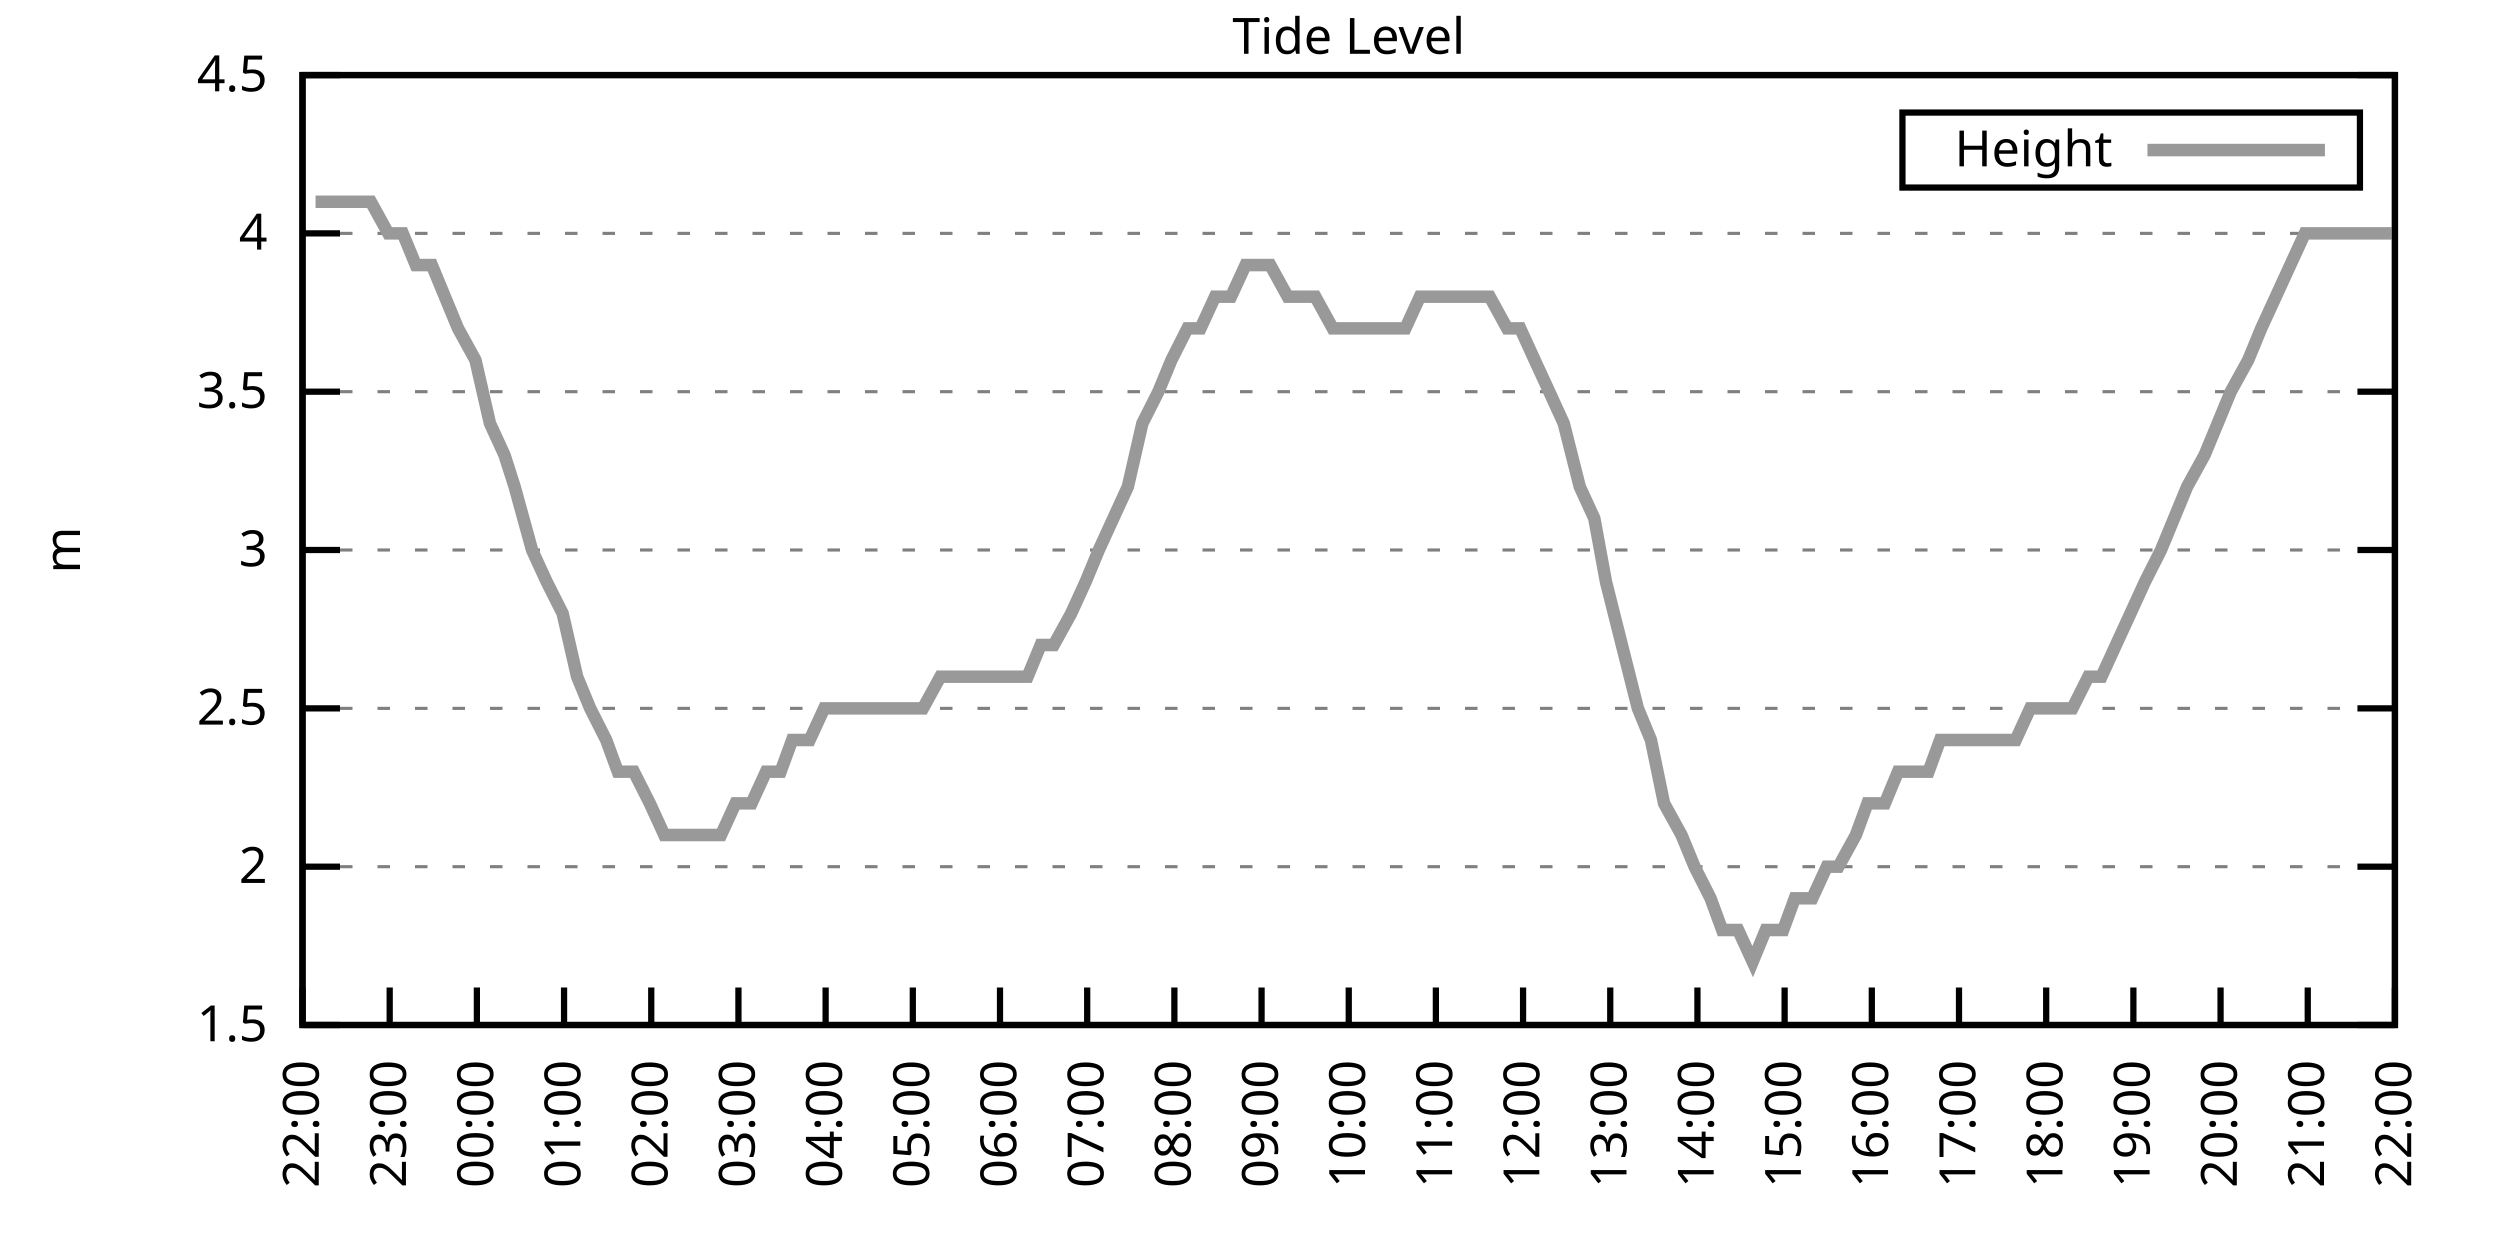
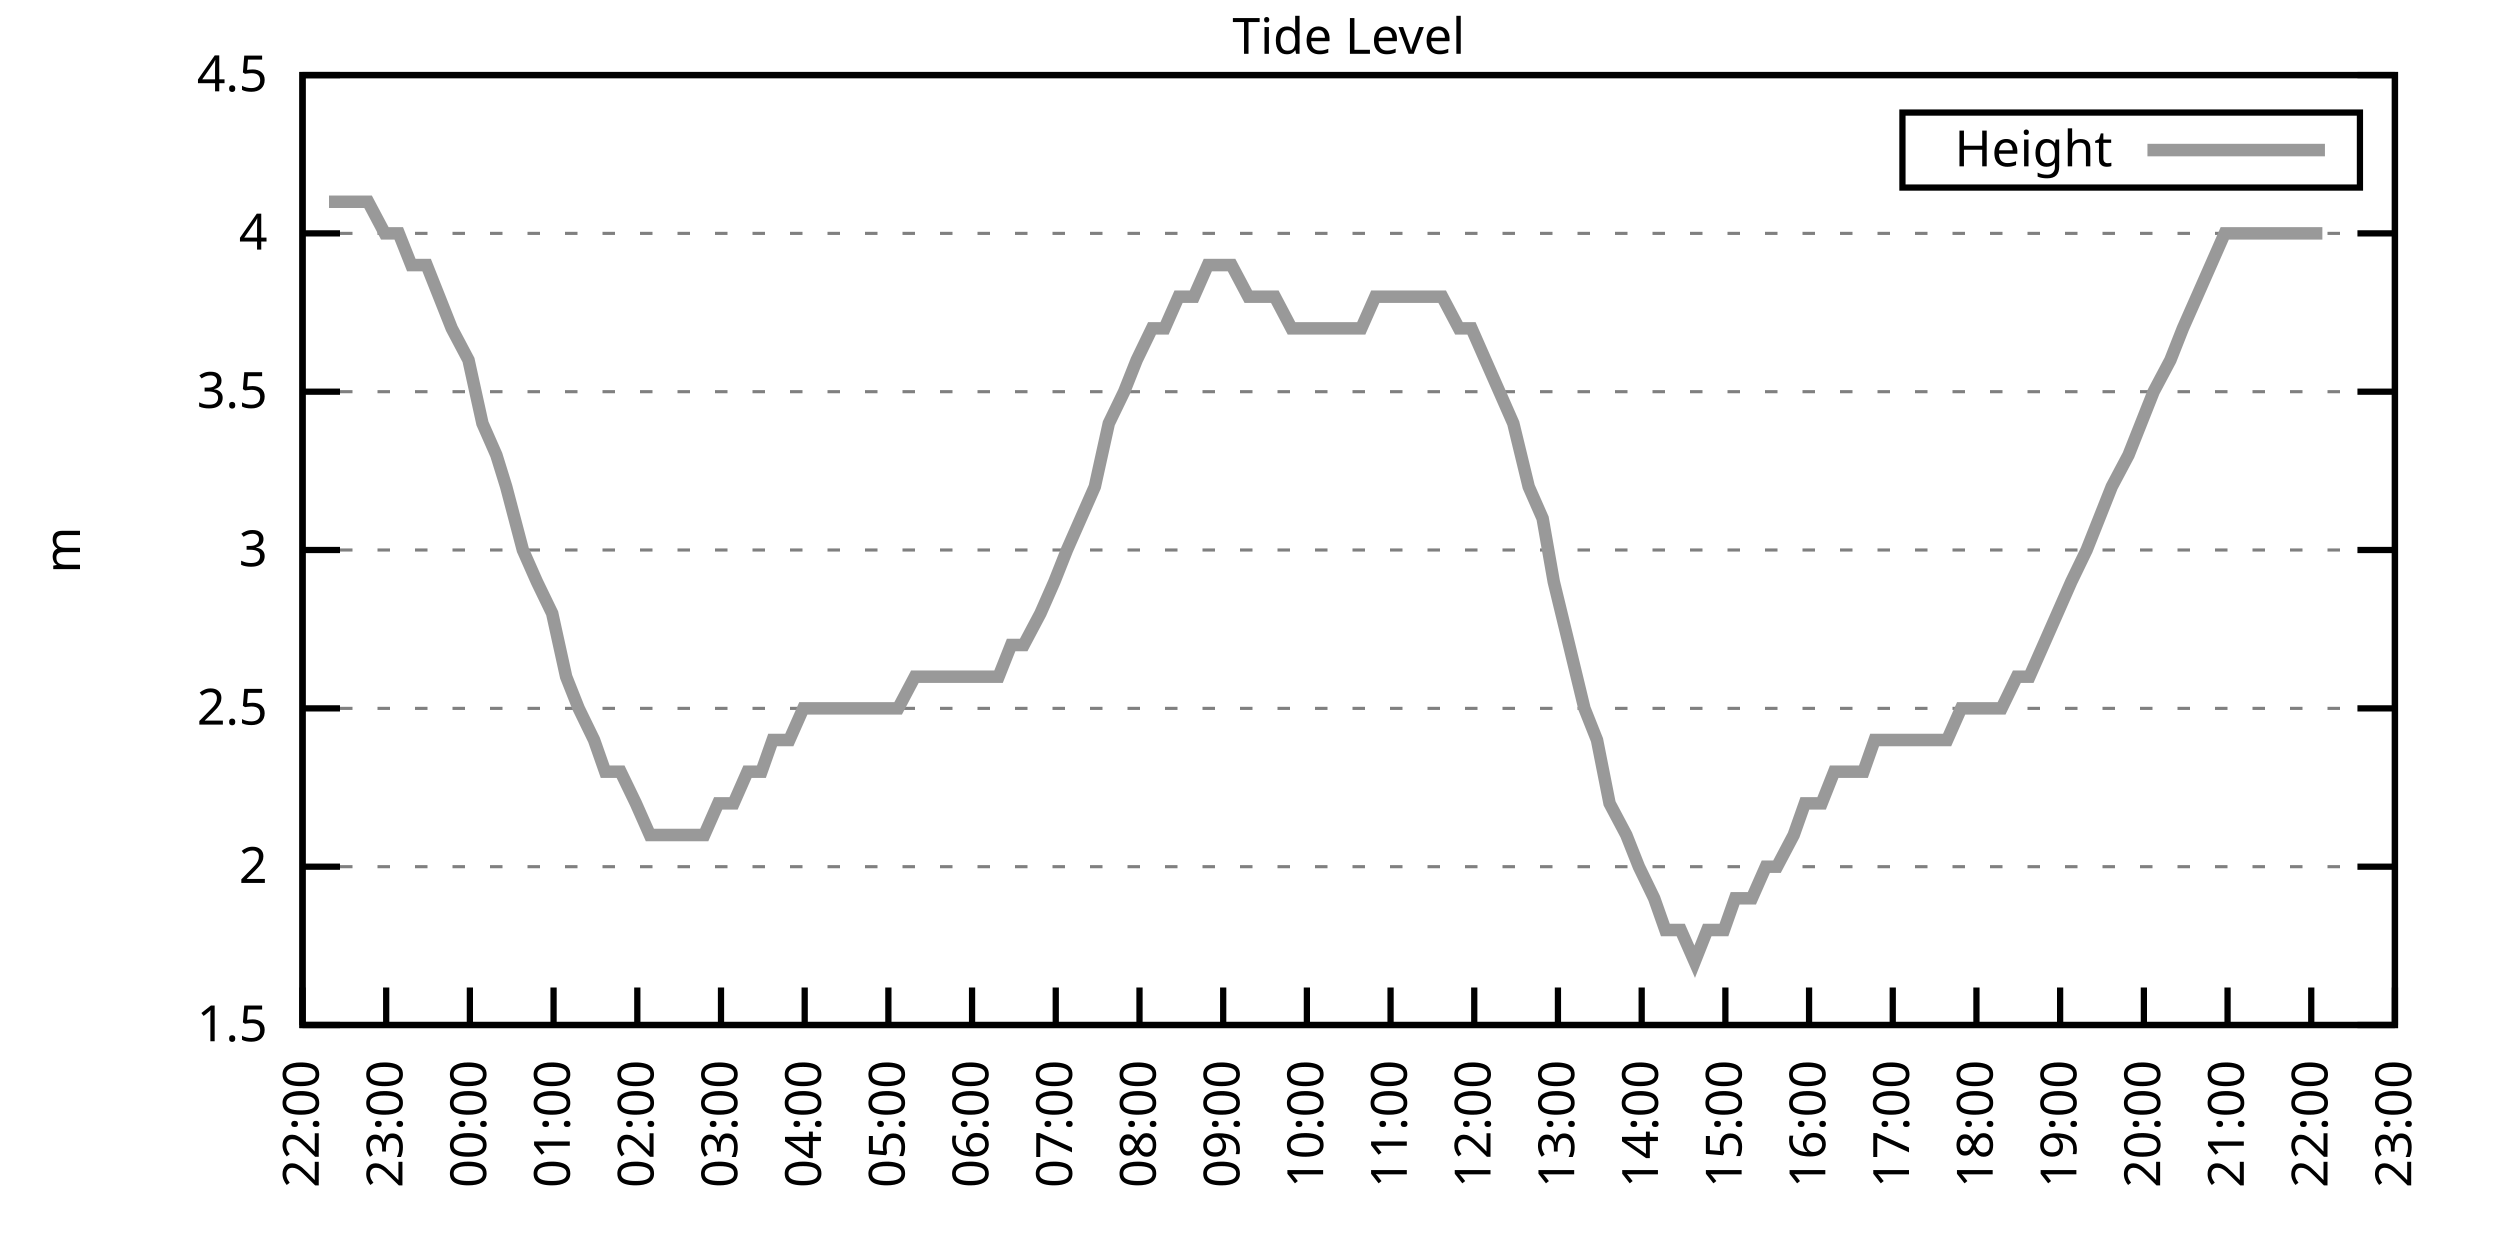
<svg xmlns="http://www.w3.org/2000/svg" xmlns:xlink="http://www.w3.org/1999/xlink" width="400" height="200" viewBox="0 0 400 200">
  <g id="gnuplot_canvas">
    <rect x="0" y="0" width="400" height="200" fill="none" />
    <defs>
      <circle id="gpDot" r="0.5" stroke-width="0.5" stroke="currentColor" />
      <path id="gpPt0" stroke-width="0.333" stroke="currentColor" d="M-1,0 h2 M0,-1 v2" />
      <path id="gpPt1" stroke-width="0.333" stroke="currentColor" d="M-1,-1 L1,1 M1,-1 L-1,1" />
      <path id="gpPt2" stroke-width="0.333" stroke="currentColor" d="M-1,0 L1,0 M0,-1 L0,1 M-1,-1 L1,1 M-1,1 L1,-1" />
      <rect id="gpPt3" stroke-width="0.333" stroke="currentColor" x="-1" y="-1" width="2" height="2" />
      <rect id="gpPt4" stroke-width="0.333" stroke="currentColor" fill="currentColor" x="-1" y="-1" width="2" height="2" />
      <circle id="gpPt5" stroke-width="0.333" stroke="currentColor" cx="0" cy="0" r="1" />
      <use xlink:href="#gpPt5" id="gpPt6" fill="currentColor" stroke="none" />
      <path id="gpPt7" stroke-width="0.333" stroke="currentColor" d="M0,-1.33 L-1.33,0.67 L1.33,0.67 z" />
      <use xlink:href="#gpPt7" id="gpPt8" fill="currentColor" stroke="none" />
      <use xlink:href="#gpPt7" id="gpPt9" stroke="currentColor" transform="rotate(180)" />
      <use xlink:href="#gpPt9" id="gpPt10" fill="currentColor" stroke="none" />
      <use xlink:href="#gpPt3" id="gpPt11" stroke="currentColor" transform="rotate(45)" />
      <use xlink:href="#gpPt11" id="gpPt12" fill="currentColor" stroke="none" />
      <path id="gpPt13" stroke-width="0.333" stroke="currentColor" d="M0,1.330 L1.265,0.411 L0.782,-1.067 L-0.782,-1.076 L-1.265,0.411 z" />
      <use xlink:href="#gpPt13" id="gpPt14" fill="currentColor" stroke="none" />
      <filter id="textbox" filterUnits="objectBoundingBox" x="0" y="0" height="1" width="1">
        <feFlood flood-color="white" flood-opacity="1" result="bgnd" />
        <feComposite in="SourceGraphic" in2="bgnd" operator="atop" />
      </filter>
      <filter id="greybox" filterUnits="objectBoundingBox" x="0" y="0" height="1" width="1">
        <feFlood flood-color="lightgrey" flood-opacity="1" result="grey" />
        <feComposite in="SourceGraphic" in2="grey" operator="atop" />
      </filter>
    </defs>
    <g fill="none" color="white" stroke="currentColor" stroke-width="1.00" stroke-linecap="butt" stroke-linejoin="miter">
</g>
    <g fill="none" color="black" stroke="currentColor" stroke-width="1.00" stroke-linecap="butt" stroke-linejoin="miter">
      <g stroke="none" shape-rendering="crispEdges">
        <polygon fill="rgb(255, 255, 255)" points="48.40,164.00 383.18,164.00 383.18,12.02 48.40,12.02 " />
      </g>
    </g>
    <g fill="none" color="black" stroke="currentColor" stroke-width="1.00" stroke-linecap="butt" stroke-linejoin="miter">
</g>
    <g fill="none" color="black" stroke="black" stroke-width="0.50" stroke-linecap="butt" stroke-linejoin="miter">
</g>
    <g fill="none" color="gray" stroke="currentColor" stroke-width="0.50" stroke-linecap="butt" stroke-linejoin="miter">
      <path stroke="gray" stroke-dasharray="2,4" class="gridline" d="M48.40,164.00 L383.19,164.00  " />
    </g>
    <g fill="none" color="gray" stroke="gray" stroke-width="1.00" stroke-linecap="butt" stroke-linejoin="miter">
</g>
    <g fill="none" color="black" stroke="currentColor" stroke-width="1.00" stroke-linecap="butt" stroke-linejoin="miter">
      <path stroke="black" d="M48.40,164.00 L54.40,164.00 M383.19,164.00 L377.19,164.00  " />
      <g transform="translate(42.80,166.60)" stroke="none" fill="black" font-family="Sans" font-size="8.00" text-anchor="end">
        <text>
          <tspan font-family="Sans"> 1.5</tspan>
        </text>
      </g>
    </g>
    <g fill="none" color="black" stroke="currentColor" stroke-width="1.00" stroke-linecap="butt" stroke-linejoin="miter">
</g>
    <g fill="none" color="black" stroke="black" stroke-width="0.50" stroke-linecap="butt" stroke-linejoin="miter">
</g>
    <g fill="none" color="gray" stroke="currentColor" stroke-width="0.50" stroke-linecap="butt" stroke-linejoin="miter">
      <path stroke="gray" stroke-dasharray="2,4" class="gridline" d="M48.40,138.67 L383.19,138.67  " />
    </g>
    <g fill="none" color="gray" stroke="gray" stroke-width="1.00" stroke-linecap="butt" stroke-linejoin="miter">
</g>
    <g fill="none" color="black" stroke="currentColor" stroke-width="1.00" stroke-linecap="butt" stroke-linejoin="miter">
      <path stroke="black" d="M48.40,138.67 L54.40,138.67 M383.19,138.67 L377.19,138.67  " />
      <g transform="translate(42.80,141.27)" stroke="none" fill="black" font-family="Sans" font-size="8.00" text-anchor="end">
        <text>
          <tspan font-family="Sans"> 2</tspan>
        </text>
      </g>
    </g>
    <g fill="none" color="black" stroke="currentColor" stroke-width="1.00" stroke-linecap="butt" stroke-linejoin="miter">
</g>
    <g fill="none" color="black" stroke="black" stroke-width="0.50" stroke-linecap="butt" stroke-linejoin="miter">
</g>
    <g fill="none" color="gray" stroke="currentColor" stroke-width="0.50" stroke-linecap="butt" stroke-linejoin="miter">
      <path stroke="gray" stroke-dasharray="2,4" class="gridline" d="M48.40,113.34 L383.19,113.34  " />
    </g>
    <g fill="none" color="gray" stroke="gray" stroke-width="1.00" stroke-linecap="butt" stroke-linejoin="miter">
</g>
    <g fill="none" color="black" stroke="currentColor" stroke-width="1.00" stroke-linecap="butt" stroke-linejoin="miter">
      <path stroke="black" d="M48.40,113.34 L54.40,113.34 M383.19,113.34 L377.19,113.34  " />
      <g transform="translate(42.80,115.94)" stroke="none" fill="black" font-family="Sans" font-size="8.00" text-anchor="end">
        <text>
          <tspan font-family="Sans"> 2.5</tspan>
        </text>
      </g>
    </g>
    <g fill="none" color="black" stroke="currentColor" stroke-width="1.00" stroke-linecap="butt" stroke-linejoin="miter">
</g>
    <g fill="none" color="black" stroke="black" stroke-width="0.50" stroke-linecap="butt" stroke-linejoin="miter">
</g>
    <g fill="none" color="gray" stroke="currentColor" stroke-width="0.50" stroke-linecap="butt" stroke-linejoin="miter">
      <path stroke="gray" stroke-dasharray="2,4" class="gridline" d="M48.40,88.00 L383.19,88.00  " />
    </g>
    <g fill="none" color="gray" stroke="gray" stroke-width="1.00" stroke-linecap="butt" stroke-linejoin="miter">
</g>
    <g fill="none" color="black" stroke="currentColor" stroke-width="1.00" stroke-linecap="butt" stroke-linejoin="miter">
      <path stroke="black" d="M48.40,88.00 L54.40,88.00 M383.19,88.00 L377.19,88.00  " />
      <g transform="translate(42.80,90.60)" stroke="none" fill="black" font-family="Sans" font-size="8.00" text-anchor="end">
        <text>
          <tspan font-family="Sans"> 3</tspan>
        </text>
      </g>
    </g>
    <g fill="none" color="black" stroke="currentColor" stroke-width="1.00" stroke-linecap="butt" stroke-linejoin="miter">
</g>
    <g fill="none" color="black" stroke="black" stroke-width="0.50" stroke-linecap="butt" stroke-linejoin="miter">
</g>
    <g fill="none" color="gray" stroke="currentColor" stroke-width="0.50" stroke-linecap="butt" stroke-linejoin="miter">
      <path stroke="gray" stroke-dasharray="2,4" class="gridline" d="M48.40,62.67 L383.19,62.67  " />
    </g>
    <g fill="none" color="gray" stroke="gray" stroke-width="1.00" stroke-linecap="butt" stroke-linejoin="miter">
</g>
    <g fill="none" color="black" stroke="currentColor" stroke-width="1.00" stroke-linecap="butt" stroke-linejoin="miter">
      <path stroke="black" d="M48.40,62.67 L54.40,62.67 M383.19,62.67 L377.19,62.67  " />
      <g transform="translate(42.80,65.27)" stroke="none" fill="black" font-family="Sans" font-size="8.00" text-anchor="end">
        <text>
          <tspan font-family="Sans"> 3.5</tspan>
        </text>
      </g>
    </g>
    <g fill="none" color="black" stroke="currentColor" stroke-width="1.00" stroke-linecap="butt" stroke-linejoin="miter">
</g>
    <g fill="none" color="black" stroke="black" stroke-width="0.50" stroke-linecap="butt" stroke-linejoin="miter">
</g>
    <g fill="none" color="gray" stroke="currentColor" stroke-width="0.50" stroke-linecap="butt" stroke-linejoin="miter">
      <path stroke="gray" stroke-dasharray="2,4" class="gridline" d="M48.40,37.34 L383.19,37.34  " />
    </g>
    <g fill="none" color="gray" stroke="gray" stroke-width="1.00" stroke-linecap="butt" stroke-linejoin="miter">
</g>
    <g fill="none" color="black" stroke="currentColor" stroke-width="1.00" stroke-linecap="butt" stroke-linejoin="miter">
      <path stroke="black" d="M48.40,37.34 L54.40,37.34 M383.19,37.34 L377.19,37.34  " />
      <g transform="translate(42.80,39.94)" stroke="none" fill="black" font-family="Sans" font-size="8.00" text-anchor="end">
        <text>
          <tspan font-family="Sans"> 4</tspan>
        </text>
      </g>
    </g>
    <g fill="none" color="black" stroke="currentColor" stroke-width="1.00" stroke-linecap="butt" stroke-linejoin="miter">
</g>
    <g fill="none" color="black" stroke="black" stroke-width="0.50" stroke-linecap="butt" stroke-linejoin="miter">
</g>
    <g fill="none" color="gray" stroke="currentColor" stroke-width="0.50" stroke-linecap="butt" stroke-linejoin="miter">
      <path stroke="gray" stroke-dasharray="2,4" class="gridline" d="M48.40,12.01 L383.19,12.01  " />
    </g>
    <g fill="none" color="gray" stroke="gray" stroke-width="1.00" stroke-linecap="butt" stroke-linejoin="miter">
</g>
    <g fill="none" color="black" stroke="currentColor" stroke-width="1.00" stroke-linecap="butt" stroke-linejoin="miter">
      <path stroke="black" d="M48.40,12.01 L54.40,12.01 M383.19,12.01 L377.19,12.01  " />
      <g transform="translate(42.80,14.61)" stroke="none" fill="black" font-family="Sans" font-size="8.00" text-anchor="end">
        <text>
          <tspan font-family="Sans"> 4.5</tspan>
        </text>
      </g>
    </g>
    <g fill="none" color="black" stroke="currentColor" stroke-width="1.00" stroke-linecap="butt" stroke-linejoin="miter">
      <path stroke="black" d="M48.40,164.00 L48.40,158.00  " />
      <g transform="translate(51.00,169.60) rotate(270.00)" stroke="none" fill="black" font-family="Sans" font-size="8.00" text-anchor="end">
        <text>
          <tspan font-family="Sans">22:00</tspan>
        </text>
      </g>
    </g>
    <g fill="none" color="black" stroke="currentColor" stroke-width="1.00" stroke-linecap="butt" stroke-linejoin="miter">
-       <path stroke="black" d="M62.35,164.00 L62.35,158.00  " />
-       <g transform="translate(64.95,169.60) rotate(270.00)" stroke="none" fill="black" font-family="Sans" font-size="8.00" text-anchor="end">
+       <path stroke="black" d="M61.79,164.00 L61.79,158.00  " />
+       <g transform="translate(64.39,169.60) rotate(270.00)" stroke="none" fill="black" font-family="Sans" font-size="8.00" text-anchor="end">
        <text>
          <tspan font-family="Sans">23:00</tspan>
        </text>
      </g>
    </g>
    <g fill="none" color="black" stroke="currentColor" stroke-width="1.00" stroke-linecap="butt" stroke-linejoin="miter">
-       <path stroke="black" d="M76.30,164.00 L76.30,158.00  " />
-       <g transform="translate(78.90,169.60) rotate(270.00)" stroke="none" fill="black" font-family="Sans" font-size="8.00" text-anchor="end">
+       <path stroke="black" d="M75.18,164.00 L75.18,158.00  " />
+       <g transform="translate(77.78,169.60) rotate(270.00)" stroke="none" fill="black" font-family="Sans" font-size="8.00" text-anchor="end">
        <text>
          <tspan font-family="Sans">00:00</tspan>
        </text>
      </g>
    </g>
    <g fill="none" color="black" stroke="currentColor" stroke-width="1.00" stroke-linecap="butt" stroke-linejoin="miter">
-       <path stroke="black" d="M90.25,164.00 L90.25,158.00  " />
-       <g transform="translate(92.85,169.60) rotate(270.00)" stroke="none" fill="black" font-family="Sans" font-size="8.00" text-anchor="end">
+       <path stroke="black" d="M88.57,164.00 L88.57,158.00  " />
+       <g transform="translate(91.17,169.60) rotate(270.00)" stroke="none" fill="black" font-family="Sans" font-size="8.00" text-anchor="end">
        <text>
          <tspan font-family="Sans">01:00</tspan>
        </text>
      </g>
    </g>
    <g fill="none" color="black" stroke="currentColor" stroke-width="1.00" stroke-linecap="butt" stroke-linejoin="miter">
-       <path stroke="black" d="M104.20,164.00 L104.20,158.00  " />
-       <g transform="translate(106.80,169.60) rotate(270.00)" stroke="none" fill="black" font-family="Sans" font-size="8.00" text-anchor="end">
+       <path stroke="black" d="M101.97,164.00 L101.97,158.00  " />
+       <g transform="translate(104.57,169.60) rotate(270.00)" stroke="none" fill="black" font-family="Sans" font-size="8.00" text-anchor="end">
        <text>
          <tspan font-family="Sans">02:00</tspan>
        </text>
      </g>
    </g>
    <g fill="none" color="black" stroke="currentColor" stroke-width="1.00" stroke-linecap="butt" stroke-linejoin="miter">
-       <path stroke="black" d="M118.15,164.00 L118.15,158.00  " />
-       <g transform="translate(120.75,169.60) rotate(270.00)" stroke="none" fill="black" font-family="Sans" font-size="8.00" text-anchor="end">
+       <path stroke="black" d="M115.36,164.00 L115.36,158.00  " />
+       <g transform="translate(117.96,169.60) rotate(270.00)" stroke="none" fill="black" font-family="Sans" font-size="8.00" text-anchor="end">
        <text>
          <tspan font-family="Sans">03:00</tspan>
        </text>
      </g>
    </g>
    <g fill="none" color="black" stroke="currentColor" stroke-width="1.00" stroke-linecap="butt" stroke-linejoin="miter">
-       <path stroke="black" d="M132.10,164.00 L132.10,158.00  " />
-       <g transform="translate(134.70,169.60) rotate(270.00)" stroke="none" fill="black" font-family="Sans" font-size="8.00" text-anchor="end">
+       <path stroke="black" d="M128.75,164.00 L128.75,158.00  " />
+       <g transform="translate(131.35,169.60) rotate(270.00)" stroke="none" fill="black" font-family="Sans" font-size="8.00" text-anchor="end">
        <text>
          <tspan font-family="Sans">04:00</tspan>
        </text>
      </g>
    </g>
    <g fill="none" color="black" stroke="currentColor" stroke-width="1.00" stroke-linecap="butt" stroke-linejoin="miter">
-       <path stroke="black" d="M146.05,164.00 L146.05,158.00  " />
-       <g transform="translate(148.65,169.60) rotate(270.00)" stroke="none" fill="black" font-family="Sans" font-size="8.00" text-anchor="end">
+       <path stroke="black" d="M142.14,164.00 L142.14,158.00  " />
+       <g transform="translate(144.74,169.60) rotate(270.00)" stroke="none" fill="black" font-family="Sans" font-size="8.00" text-anchor="end">
        <text>
          <tspan font-family="Sans">05:00</tspan>
        </text>
      </g>
    </g>
    <g fill="none" color="black" stroke="currentColor" stroke-width="1.00" stroke-linecap="butt" stroke-linejoin="miter">
-       <path stroke="black" d="M160.00,164.00 L160.00,158.00  " />
-       <g transform="translate(162.60,169.60) rotate(270.00)" stroke="none" fill="black" font-family="Sans" font-size="8.00" text-anchor="end">
+       <path stroke="black" d="M155.53,164.00 L155.53,158.00  " />
+       <g transform="translate(158.13,169.60) rotate(270.00)" stroke="none" fill="black" font-family="Sans" font-size="8.00" text-anchor="end">
        <text>
          <tspan font-family="Sans">06:00</tspan>
        </text>
      </g>
    </g>
    <g fill="none" color="black" stroke="currentColor" stroke-width="1.00" stroke-linecap="butt" stroke-linejoin="miter">
-       <path stroke="black" d="M173.95,164.00 L173.95,158.00  " />
-       <g transform="translate(176.55,169.60) rotate(270.00)" stroke="none" fill="black" font-family="Sans" font-size="8.00" text-anchor="end">
+       <path stroke="black" d="M168.92,164.00 L168.92,158.00  " />
+       <g transform="translate(171.52,169.60) rotate(270.00)" stroke="none" fill="black" font-family="Sans" font-size="8.00" text-anchor="end">
        <text>
          <tspan font-family="Sans">07:00</tspan>
        </text>
      </g>
    </g>
    <g fill="none" color="black" stroke="currentColor" stroke-width="1.00" stroke-linecap="butt" stroke-linejoin="miter">
-       <path stroke="black" d="M187.90,164.00 L187.90,158.00  " />
-       <g transform="translate(190.50,169.60) rotate(270.00)" stroke="none" fill="black" font-family="Sans" font-size="8.00" text-anchor="end">
+       <path stroke="black" d="M182.32,164.00 L182.32,158.00  " />
+       <g transform="translate(184.92,169.60) rotate(270.00)" stroke="none" fill="black" font-family="Sans" font-size="8.00" text-anchor="end">
        <text>
          <tspan font-family="Sans">08:00</tspan>
        </text>
      </g>
    </g>
    <g fill="none" color="black" stroke="currentColor" stroke-width="1.00" stroke-linecap="butt" stroke-linejoin="miter">
-       <path stroke="black" d="M201.85,164.00 L201.85,158.00  " />
-       <g transform="translate(204.45,169.60) rotate(270.00)" stroke="none" fill="black" font-family="Sans" font-size="8.00" text-anchor="end">
+       <path stroke="black" d="M195.71,164.00 L195.71,158.00  " />
+       <g transform="translate(198.31,169.60) rotate(270.00)" stroke="none" fill="black" font-family="Sans" font-size="8.00" text-anchor="end">
        <text>
          <tspan font-family="Sans">09:00</tspan>
        </text>
      </g>
    </g>
    <g fill="none" color="black" stroke="currentColor" stroke-width="1.00" stroke-linecap="butt" stroke-linejoin="miter">
-       <path stroke="black" d="M215.80,164.00 L215.80,158.00  " />
-       <g transform="translate(218.40,169.60) rotate(270.00)" stroke="none" fill="black" font-family="Sans" font-size="8.00" text-anchor="end">
+       <path stroke="black" d="M209.10,164.00 L209.10,158.00  " />
+       <g transform="translate(211.70,169.60) rotate(270.00)" stroke="none" fill="black" font-family="Sans" font-size="8.00" text-anchor="end">
        <text>
          <tspan font-family="Sans">10:00</tspan>
        </text>
      </g>
    </g>
    <g fill="none" color="black" stroke="currentColor" stroke-width="1.00" stroke-linecap="butt" stroke-linejoin="miter">
-       <path stroke="black" d="M229.74,164.00 L229.74,158.00  " />
-       <g transform="translate(232.34,169.60) rotate(270.00)" stroke="none" fill="black" font-family="Sans" font-size="8.00" text-anchor="end">
+       <path stroke="black" d="M222.49,164.00 L222.49,158.00  " />
+       <g transform="translate(225.09,169.60) rotate(270.00)" stroke="none" fill="black" font-family="Sans" font-size="8.00" text-anchor="end">
        <text>
          <tspan font-family="Sans">11:00</tspan>
        </text>
      </g>
    </g>
    <g fill="none" color="black" stroke="currentColor" stroke-width="1.00" stroke-linecap="butt" stroke-linejoin="miter">
-       <path stroke="black" d="M243.69,164.00 L243.69,158.00  " />
-       <g transform="translate(246.29,169.60) rotate(270.00)" stroke="none" fill="black" font-family="Sans" font-size="8.00" text-anchor="end">
+       <path stroke="black" d="M235.88,164.00 L235.88,158.00  " />
+       <g transform="translate(238.48,169.60) rotate(270.00)" stroke="none" fill="black" font-family="Sans" font-size="8.00" text-anchor="end">
        <text>
          <tspan font-family="Sans">12:00</tspan>
        </text>
      </g>
    </g>
    <g fill="none" color="black" stroke="currentColor" stroke-width="1.00" stroke-linecap="butt" stroke-linejoin="miter">
-       <path stroke="black" d="M257.64,164.00 L257.64,158.00  " />
-       <g transform="translate(260.24,169.60) rotate(270.00)" stroke="none" fill="black" font-family="Sans" font-size="8.00" text-anchor="end">
+       <path stroke="black" d="M249.27,164.00 L249.27,158.00  " />
+       <g transform="translate(251.87,169.60) rotate(270.00)" stroke="none" fill="black" font-family="Sans" font-size="8.00" text-anchor="end">
        <text>
          <tspan font-family="Sans">13:00</tspan>
        </text>
      </g>
    </g>
    <g fill="none" color="black" stroke="currentColor" stroke-width="1.00" stroke-linecap="butt" stroke-linejoin="miter">
-       <path stroke="black" d="M271.59,164.00 L271.59,158.00  " />
-       <g transform="translate(274.19,169.60) rotate(270.00)" stroke="none" fill="black" font-family="Sans" font-size="8.00" text-anchor="end">
+       <path stroke="black" d="M262.67,164.00 L262.67,158.00  " />
+       <g transform="translate(265.27,169.60) rotate(270.00)" stroke="none" fill="black" font-family="Sans" font-size="8.00" text-anchor="end">
        <text>
          <tspan font-family="Sans">14:00</tspan>
        </text>
      </g>
    </g>
    <g fill="none" color="black" stroke="currentColor" stroke-width="1.00" stroke-linecap="butt" stroke-linejoin="miter">
-       <path stroke="black" d="M285.54,164.00 L285.54,158.00  " />
-       <g transform="translate(288.14,169.60) rotate(270.00)" stroke="none" fill="black" font-family="Sans" font-size="8.00" text-anchor="end">
+       <path stroke="black" d="M276.06,164.00 L276.06,158.00  " />
+       <g transform="translate(278.66,169.60) rotate(270.00)" stroke="none" fill="black" font-family="Sans" font-size="8.00" text-anchor="end">
        <text>
          <tspan font-family="Sans">15:00</tspan>
        </text>
      </g>
    </g>
    <g fill="none" color="black" stroke="currentColor" stroke-width="1.00" stroke-linecap="butt" stroke-linejoin="miter">
-       <path stroke="black" d="M299.49,164.00 L299.49,158.00  " />
-       <g transform="translate(302.09,169.60) rotate(270.00)" stroke="none" fill="black" font-family="Sans" font-size="8.00" text-anchor="end">
+       <path stroke="black" d="M289.45,164.00 L289.45,158.00  " />
+       <g transform="translate(292.05,169.60) rotate(270.00)" stroke="none" fill="black" font-family="Sans" font-size="8.00" text-anchor="end">
        <text>
          <tspan font-family="Sans">16:00</tspan>
        </text>
      </g>
    </g>
    <g fill="none" color="black" stroke="currentColor" stroke-width="1.00" stroke-linecap="butt" stroke-linejoin="miter">
-       <path stroke="black" d="M313.44,164.00 L313.44,158.00  " />
-       <g transform="translate(316.04,169.60) rotate(270.00)" stroke="none" fill="black" font-family="Sans" font-size="8.00" text-anchor="end">
+       <path stroke="black" d="M302.84,164.00 L302.84,158.00  " />
+       <g transform="translate(305.44,169.60) rotate(270.00)" stroke="none" fill="black" font-family="Sans" font-size="8.00" text-anchor="end">
        <text>
          <tspan font-family="Sans">17:00</tspan>
        </text>
      </g>
    </g>
    <g fill="none" color="black" stroke="currentColor" stroke-width="1.00" stroke-linecap="butt" stroke-linejoin="miter">
-       <path stroke="black" d="M327.39,164.00 L327.39,158.00  " />
-       <g transform="translate(329.99,169.60) rotate(270.00)" stroke="none" fill="black" font-family="Sans" font-size="8.00" text-anchor="end">
+       <path stroke="black" d="M316.23,164.00 L316.23,158.00  " />
+       <g transform="translate(318.83,169.60) rotate(270.00)" stroke="none" fill="black" font-family="Sans" font-size="8.00" text-anchor="end">
        <text>
          <tspan font-family="Sans">18:00</tspan>
        </text>
      </g>
    </g>
    <g fill="none" color="black" stroke="currentColor" stroke-width="1.00" stroke-linecap="butt" stroke-linejoin="miter">
-       <path stroke="black" d="M341.34,164.00 L341.34,158.00  " />
-       <g transform="translate(343.94,169.60) rotate(270.00)" stroke="none" fill="black" font-family="Sans" font-size="8.00" text-anchor="end">
+       <path stroke="black" d="M329.62,164.00 L329.62,158.00  " />
+       <g transform="translate(332.22,169.60) rotate(270.00)" stroke="none" fill="black" font-family="Sans" font-size="8.00" text-anchor="end">
        <text>
          <tspan font-family="Sans">19:00</tspan>
        </text>
      </g>
    </g>
    <g fill="none" color="black" stroke="currentColor" stroke-width="1.00" stroke-linecap="butt" stroke-linejoin="miter">
-       <path stroke="black" d="M355.29,164.00 L355.29,158.00  " />
-       <g transform="translate(357.89,169.60) rotate(270.00)" stroke="none" fill="black" font-family="Sans" font-size="8.00" text-anchor="end">
+       <path stroke="black" d="M343.02,164.00 L343.02,158.00  " />
+       <g transform="translate(345.62,169.60) rotate(270.00)" stroke="none" fill="black" font-family="Sans" font-size="8.00" text-anchor="end">
        <text>
          <tspan font-family="Sans">20:00</tspan>
        </text>
      </g>
    </g>
    <g fill="none" color="black" stroke="currentColor" stroke-width="1.00" stroke-linecap="butt" stroke-linejoin="miter">
-       <path stroke="black" d="M369.24,164.00 L369.24,158.00  " />
-       <g transform="translate(371.84,169.60) rotate(270.00)" stroke="none" fill="black" font-family="Sans" font-size="8.00" text-anchor="end">
+       <path stroke="black" d="M356.41,164.00 L356.41,158.00  " />
+       <g transform="translate(359.01,169.60) rotate(270.00)" stroke="none" fill="black" font-family="Sans" font-size="8.00" text-anchor="end">
        <text>
          <tspan font-family="Sans">21:00</tspan>
+         </text>
+       </g>
+     </g>
+     <g fill="none" color="black" stroke="currentColor" stroke-width="1.00" stroke-linecap="butt" stroke-linejoin="miter">
+       <path stroke="black" d="M369.80,164.00 L369.80,158.00  " />
+       <g transform="translate(372.40,169.60) rotate(270.00)" stroke="none" fill="black" font-family="Sans" font-size="8.00" text-anchor="end">
+         <text>
+           <tspan font-family="Sans">22:00</tspan>
        </text>
      </g>
    </g>
    <g fill="none" color="black" stroke="currentColor" stroke-width="1.00" stroke-linecap="butt" stroke-linejoin="miter">
      <path stroke="black" d="M383.19,164.00 L383.19,158.00  " />
      <g transform="translate(385.79,169.60) rotate(270.00)" stroke="none" fill="black" font-family="Sans" font-size="8.00" text-anchor="end">
        <text>
-           <tspan font-family="Sans">22:00</tspan>
+           <tspan font-family="Sans">23:00</tspan>
        </text>
      </g>
    </g>
    <g fill="none" color="black" stroke="currentColor" stroke-width="1.00" stroke-linecap="butt" stroke-linejoin="miter">
</g>
    <g fill="none" color="black" stroke="currentColor" stroke-width="1.00" stroke-linecap="butt" stroke-linejoin="miter">
      <path stroke="black" d="M48.40,12.01 L48.40,164.00 L383.19,164.00 L383.19,12.01 L48.40,12.01 Z  " />
    </g>
    <g fill="none" color="black" stroke="currentColor" stroke-width="1.00" stroke-linecap="butt" stroke-linejoin="miter">
</g>
    <g fill="none" color="black" stroke="currentColor" stroke-width="1.00" stroke-linecap="butt" stroke-linejoin="miter">
      <path stroke="black" d="M304.39,30.01 L304.39,18.01 L377.59,18.01 L377.59,30.01 L304.39,30.01 Z  " />
    </g>
    <g id="Tide_level_plot_1">
      <g fill="none" color="white" stroke="black" stroke-width="2.00" stroke-linecap="butt" stroke-linejoin="miter">
</g>
      <g fill="none" color="black" stroke="currentColor" stroke-width="2.00" stroke-linecap="butt" stroke-linejoin="miter">
        <g transform="translate(337.99,26.61)" stroke="none" fill="black" font-family="Sans" font-size="8.00" text-anchor="end">
          <text>
            <tspan font-family="Sans">Height</tspan>
          </text>
        </g>
      </g>
      <g fill="none" color="black" stroke="currentColor" stroke-width="2.00" stroke-linecap="butt" stroke-linejoin="miter">
-         <path stroke="rgb(153, 153, 153)" d="M343.59,24.01 L371.99,24.01 M50.49,32.28 L52.82,32.28 L54.91,32.28 L57.00,32.28 L59.33,32.28 L62.12,37.34   L64.44,37.34 L66.53,42.41 L69.09,42.41 L71.18,47.47 L73.28,52.54 L76.07,57.61 L78.39,67.74 L80.72,72.81   L82.34,77.87 L85.13,88.00 L87.46,93.07 L90.02,98.14 L92.34,108.27 L94.43,113.34 L96.99,118.40 L98.85,123.47   L101.41,123.47 L103.97,128.54 L106.29,133.60 L108.15,133.60 L110.48,133.60 L113.03,133.60 L115.36,133.60 L117.68,128.54   L120.24,128.54 L122.57,123.47 L124.89,123.47 L126.75,118.40 L129.54,118.40 L131.87,113.34 L133.26,113.34 L136.05,113.34   L138.61,113.34 L141.16,113.34 L143.26,113.34 L145.58,113.34 L147.67,113.34 L150.46,108.27 L152.79,108.27 L155.11,108.27   L157.44,108.27 L159.76,108.27 L161.39,108.27 L164.41,108.27 L166.51,103.20 L168.60,103.20 L171.39,98.14 L173.71,93.07   L175.81,88.00 L178.13,82.94 L180.46,77.87 L182.78,67.74 L185.34,62.67 L187.43,57.61 L189.99,52.54 L192.08,52.54   L194.41,47.47 L196.96,47.47 L199.29,42.41 L201.61,42.41 L203.24,42.41 L206.03,47.47 L208.12,47.47 L210.45,47.47   L213.24,52.54 L215.10,52.54 L217.42,52.54 L220.21,52.54 L222.54,52.54 L224.86,52.54 L227.19,47.47 L229.51,47.47   L231.84,47.47 L233.93,47.47 L236.25,47.47 L238.35,47.47 L241.14,52.54 L243.23,52.54 L245.55,57.61 L247.88,62.67   L250.20,67.74 L252.76,77.87 L255.09,82.94 L256.95,93.07 L259.50,103.20 L262.06,113.34 L264.15,118.40 L266.25,128.54   L269.04,133.60 L271.13,138.67 L273.69,143.73 L275.55,148.80 L278.10,148.80 L280.43,153.87 L282.52,148.80 L285.31,148.80   L287.17,143.73 L289.96,143.73 L292.29,138.67 L294.15,138.67 L296.94,133.60 L298.80,128.54 L301.58,128.54 L303.68,123.47   L305.77,123.47 L308.56,123.47 L310.42,118.40 L312.74,118.40 L315.53,118.40 L317.39,118.40 L319.72,118.40 L322.51,118.40   L324.83,113.34 L326.69,113.34 L329.48,113.34 L331.58,113.34 L334.13,108.27 L336.23,108.27 L338.55,103.20 L340.88,98.14   L343.20,93.07 L345.76,88.00 L347.85,82.94 L349.94,77.87 L352.73,72.81 L354.83,67.74 L356.92,62.67 L359.71,57.61   L361.80,52.54 L364.13,47.47 L366.45,42.41 L368.78,37.34 L370.87,37.34 L373.19,37.34 L375.98,37.34 L378.31,37.34   L380.63,37.34 L382.73,37.34  " />
+         <path stroke="rgb(153, 153, 153)" d="M343.59,24.01 L371.99,24.01 M52.64,32.28 L54.65,32.28 L56.66,32.28 L58.89,32.28 L61.57,37.34 L63.80,37.34   L65.81,42.41 L68.26,42.41 L70.27,47.47 L72.28,52.54 L74.96,57.61 L77.19,67.74 L79.42,72.81 L80.99,77.87   L83.66,88.00 L85.90,93.07 L88.35,98.14 L90.58,108.27 L92.59,113.34 L95.05,118.40 L96.83,123.47 L99.29,123.47   L101.74,128.54 L103.98,133.60 L105.76,133.60 L107.99,133.60 L110.45,133.60 L112.68,133.60 L114.91,128.54 L117.37,128.54   L119.60,123.47 L121.83,123.47 L123.62,118.40 L126.29,118.40 L128.53,113.34 L129.87,113.34 L132.54,113.34 L135.00,113.34   L137.45,113.34 L139.46,113.34 L141.69,113.34 L143.70,113.34 L146.38,108.27 L148.61,108.27 L150.85,108.27 L153.08,108.27   L155.31,108.27 L156.87,108.27 L159.77,108.27 L161.78,103.20 L163.79,103.20 L166.47,98.14 L168.70,93.07 L170.71,88.00   L172.94,82.94 L175.17,77.87 L177.41,67.74 L179.86,62.67 L181.87,57.61 L184.32,52.54 L186.33,52.54 L188.57,47.47   L191.02,47.47 L193.25,42.41 L195.48,42.41 L197.05,42.41 L199.73,47.47 L201.73,47.47 L203.97,47.47 L206.64,52.54   L208.43,52.54 L210.66,52.54 L213.34,52.54 L215.57,52.54 L217.80,52.54 L220.04,47.47 L222.27,47.47 L224.50,47.47   L226.51,47.47 L228.74,47.47 L230.75,47.47 L233.43,52.54 L235.44,52.54 L237.67,57.61 L239.90,62.67 L242.13,67.74   L244.59,77.87 L246.82,82.94 L248.60,93.07 L251.06,103.20 L253.51,113.34 L255.52,118.40 L257.53,128.54 L260.21,133.60   L262.22,138.67 L264.67,143.73 L266.46,148.80 L268.92,148.80 L271.15,153.87 L273.16,148.80 L275.83,148.80 L277.62,143.73   L280.30,143.73 L282.53,138.67 L284.32,138.67 L286.99,133.60 L288.78,128.54 L291.46,128.54 L293.47,123.47 L295.48,123.47   L298.15,123.47 L299.94,118.40 L302.17,118.40 L304.85,118.40 L306.63,118.40 L308.87,118.40 L311.54,118.40 L313.78,113.34   L315.56,113.34 L318.24,113.34 L320.25,113.34 L322.70,108.27 L324.71,108.27 L326.95,103.20 L329.18,98.14 L331.41,93.07   L333.86,88.00 L335.87,82.94 L337.88,77.87 L340.56,72.81 L342.57,67.74 L344.58,62.67 L347.26,57.61 L349.26,52.54   L351.50,47.47 L353.73,42.41 L355.96,37.34 L357.97,37.34 L360.20,37.34 L362.88,37.34 L365.11,37.34 L367.34,37.34   L369.35,37.34 L371.58,37.34  " />
      </g>
    </g>
    <g fill="none" color="black" stroke="currentColor" stroke-width="2.00" stroke-linecap="butt" stroke-linejoin="miter">
</g>
    <g fill="none" color="black" stroke="black" stroke-width="1.00" stroke-linecap="butt" stroke-linejoin="miter">
</g>
    <g fill="none" color="black" stroke="currentColor" stroke-width="1.00" stroke-linecap="butt" stroke-linejoin="miter">
      <path stroke="black" d="M48.40,12.01 L48.40,164.00 L383.19,164.00 L383.19,12.01 L48.40,12.01 Z  " />
      <g transform="translate(12.80,88.01) rotate(270.00)" stroke="none" fill="black" font-family="Sans" font-size="8.00" text-anchor="middle">
        <text>
          <tspan font-family="Sans">m</tspan>
        </text>
      </g>
    </g>
    <g fill="none" color="black" stroke="currentColor" stroke-width="1.00" stroke-linecap="butt" stroke-linejoin="miter">
</g>
    <g fill="none" color="black" stroke="currentColor" stroke-width="1.00" stroke-linecap="butt" stroke-linejoin="miter">
      <g transform="translate(215.79,8.61)" stroke="none" fill="black" font-family="Sans" font-size="8.00" text-anchor="middle">
        <text>
          <tspan font-family="Sans">Tide Level</tspan>
        </text>
      </g>
    </g>
    <g fill="none" color="black" stroke="currentColor" stroke-width="1.00" stroke-linecap="butt" stroke-linejoin="miter">
</g>
  </g>
</svg>
